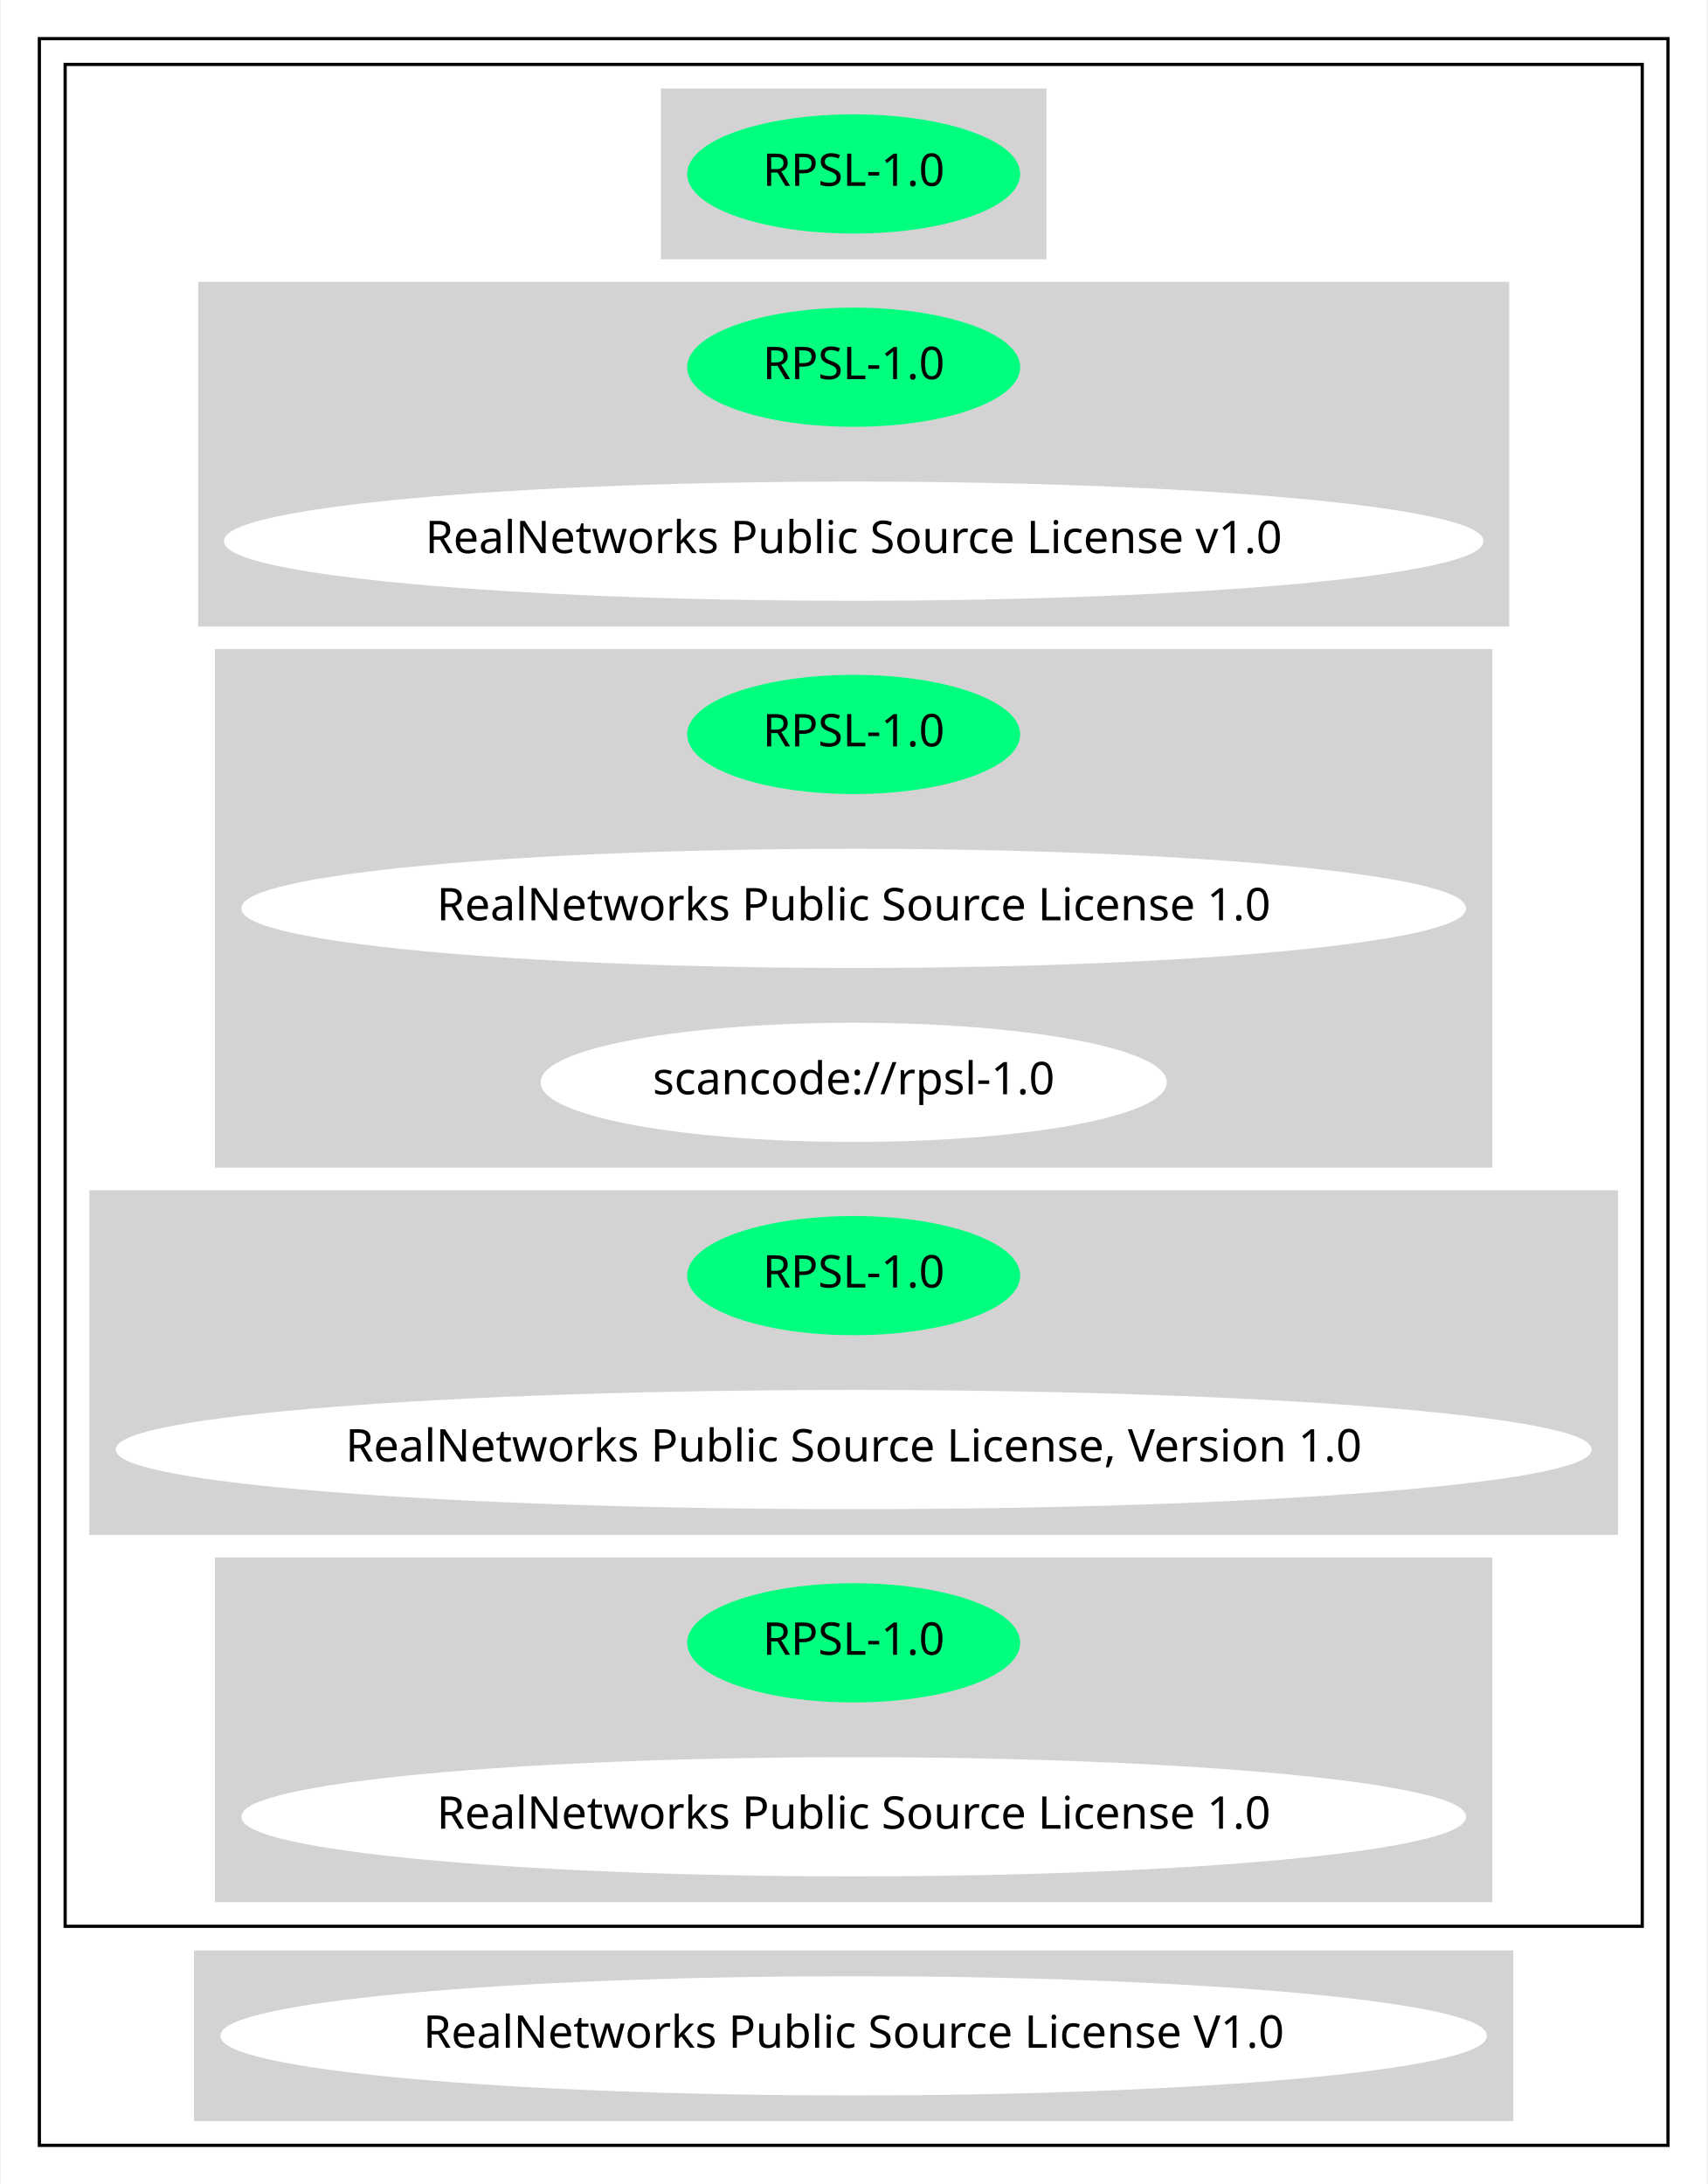
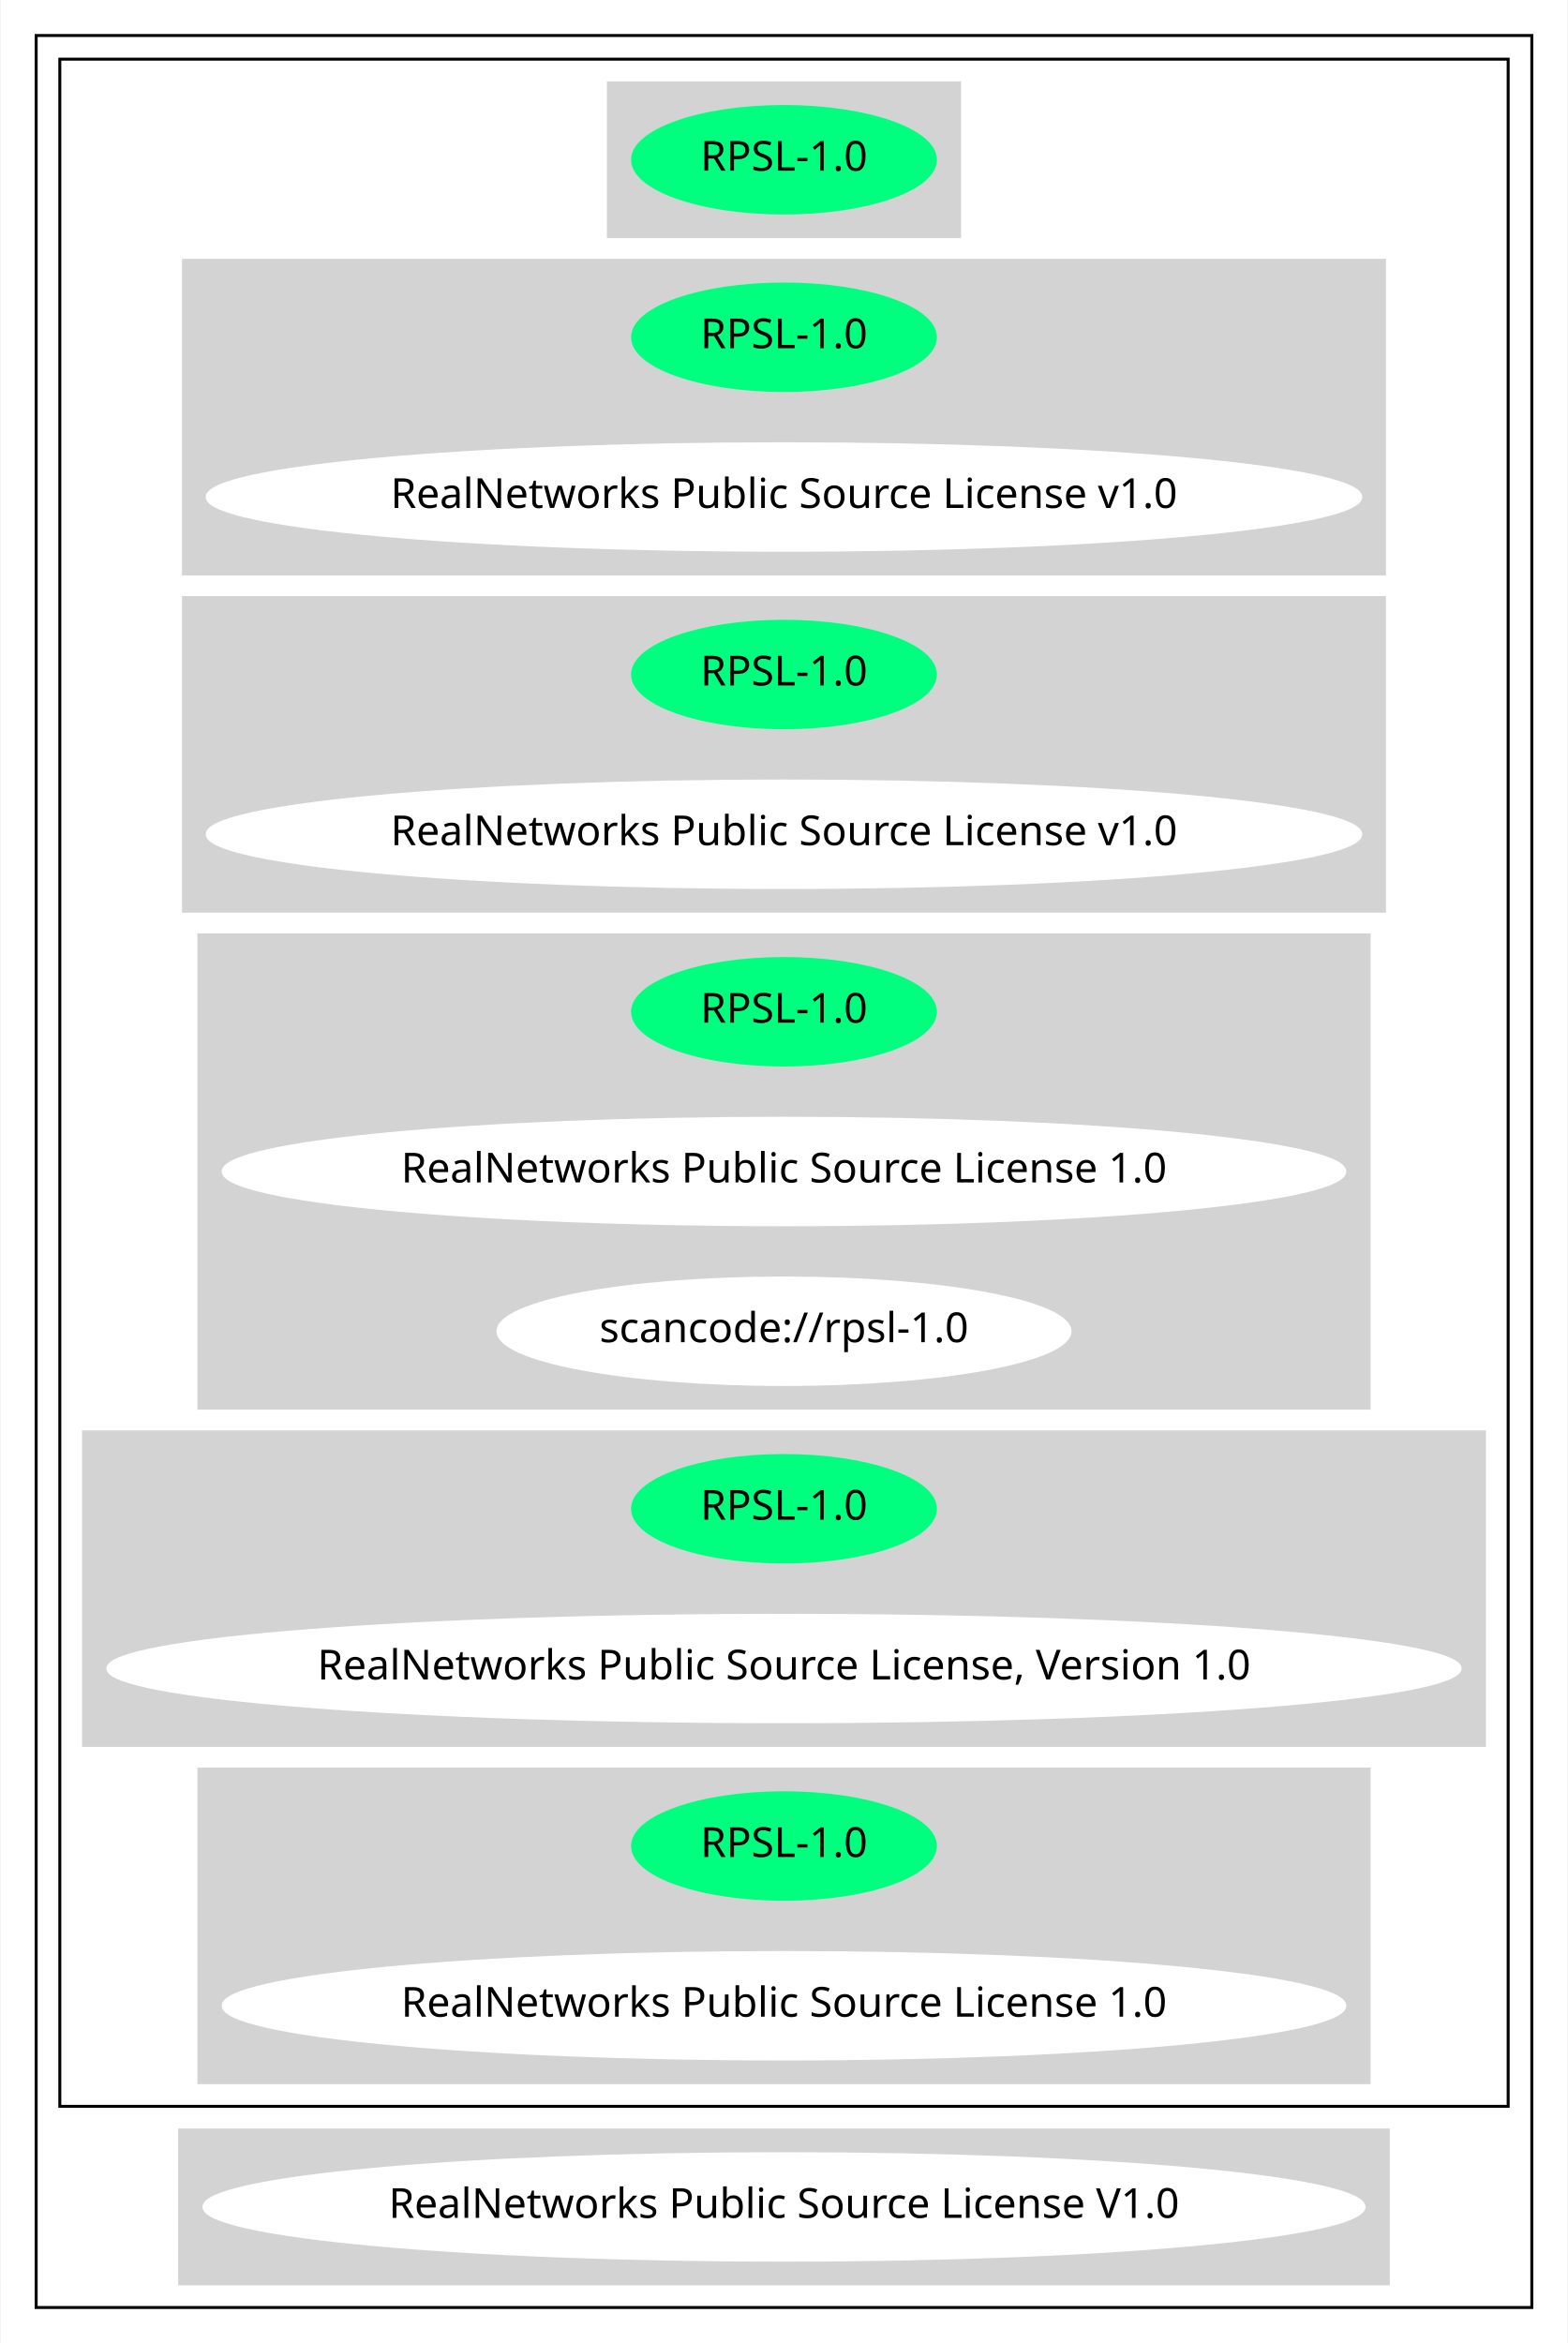
- <svg xmlns="http://www.w3.org/2000/svg" width="530pt" height="678pt" viewBox="0.00 0.00 529.56 678.00">
-   <g id="graph0" class="graph" transform="scale(1 1) rotate(0) translate(4 674)">
-     <polygon fill="white" stroke="transparent" points="-4,4 -4,-674 525.56,-674 525.56,4 -4,4" />
+ <svg xmlns="http://www.w3.org/2000/svg" width="530pt" height="792pt" viewBox="0.00 0.00 529.56 792.00">
+   <g id="graph0" class="graph" transform="scale(1 1) rotate(0) translate(4 788)">
+     <polygon fill="white" stroke="transparent" points="-4,4 -4,-788 525.56,-788 525.56,4 -4,4" />
    <g id="clust1" class="cluster">
-       <polygon fill="none" stroke="black" points="8,-8 8,-662 513.56,-662 513.56,-8 8,-8" />
+       <polygon fill="none" stroke="black" points="8,-8 8,-776 513.56,-776 513.56,-8 8,-8" />
    </g>
    <g id="clust2" class="cluster">
-       <polygon fill="none" stroke="black" points="16,-76 16,-654 505.56,-654 505.56,-76 16,-76" />
+       <polygon fill="none" stroke="black" points="16,-76 16,-768 505.56,-768 505.56,-76 16,-76" />
    </g>
    <g id="clust3" class="cluster">
-       <polygon fill="lightgray" stroke="lightgray" points="201.43,-594 201.43,-646 320.13,-646 320.13,-594 201.43,-594" />
+       <polygon fill="lightgray" stroke="lightgray" points="201.43,-708 201.43,-760 320.13,-760 320.13,-708 201.43,-708" />
    </g>
    <g id="clust4" class="cluster">
+       <polygon fill="lightgray" stroke="lightgray" points="57.8,-594 57.8,-700 463.76,-700 463.76,-594 57.8,-594" />
+     </g>
+     <g id="clust5" class="cluster">
      <polygon fill="lightgray" stroke="lightgray" points="57.8,-480 57.8,-586 463.76,-586 463.76,-480 57.8,-480" />
    </g>
-     <g id="clust5" class="cluster">
+     <g id="clust6" class="cluster">
      <polygon fill="lightgray" stroke="lightgray" points="63,-312 63,-472 458.56,-472 458.56,-312 63,-312" />
    </g>
-     <g id="clust6" class="cluster">
+     <g id="clust7" class="cluster">
      <polygon fill="lightgray" stroke="lightgray" points="24,-198 24,-304 497.56,-304 497.56,-198 24,-198" />
    </g>
-     <g id="clust7" class="cluster">
+     <g id="clust8" class="cluster">
      <polygon fill="lightgray" stroke="lightgray" points="63,-84 63,-190 458.56,-190 458.56,-84 63,-84" />
    </g>
-     <g id="clust8" class="cluster">
+     <g id="clust9" class="cluster">
      <polygon fill="lightgray" stroke="lightgray" points="56.5,-16 56.5,-68 465.06,-68 465.06,-16 56.5,-16" />
    </g>
    <g id="node1" class="node">
-       <ellipse fill="springgreen" stroke="springgreen" cx="260.78" cy="-620" rx="51.19" ry="18" />
-       <text text-anchor="middle" x="260.78" y="-616.3" font-family="Times-Roman" font-size="14.00">RPSL-1.0</text>
+       <ellipse fill="springgreen" stroke="springgreen" cx="260.78" cy="-734" rx="51.19" ry="18" />
+       <text text-anchor="middle" x="260.78" y="-730.3" font-family="Times-Roman" font-size="14.00">RPSL-1.0</text>
    </g>
    <g id="node2" class="node">
+       <ellipse fill="springgreen" stroke="springgreen" cx="260.78" cy="-674" rx="51.19" ry="18" />
+       <text text-anchor="middle" x="260.78" y="-670.3" font-family="Times-Roman" font-size="14.00">RPSL-1.0</text>
+     </g>
+     <g id="node3" class="node">
+       <ellipse fill="white" stroke="white" cx="260.78" cy="-620" rx="194.97" ry="18" />
+       <text text-anchor="middle" x="260.78" y="-616.3" font-family="Times-Roman" font-size="14.00">RealNetworks Public Source License v1.0</text>
+     </g>
+     <g id="node4" class="node">
      <ellipse fill="springgreen" stroke="springgreen" cx="260.78" cy="-560" rx="51.19" ry="18" />
      <text text-anchor="middle" x="260.78" y="-556.3" font-family="Times-Roman" font-size="14.00">RPSL-1.0</text>
    </g>
-     <g id="node3" class="node">
+     <g id="node5" class="node">
      <ellipse fill="white" stroke="white" cx="260.78" cy="-506" rx="194.97" ry="18" />
      <text text-anchor="middle" x="260.78" y="-502.3" font-family="Times-Roman" font-size="14.00">RealNetworks Public Source License v1.0</text>
    </g>
-     <g id="node4" class="node">
+     <g id="node6" class="node">
      <ellipse fill="springgreen" stroke="springgreen" cx="260.78" cy="-446" rx="51.19" ry="18" />
      <text text-anchor="middle" x="260.78" y="-442.3" font-family="Times-Roman" font-size="14.00">RPSL-1.0</text>
    </g>
-     <g id="node5" class="node">
+     <g id="node7" class="node">
      <ellipse fill="white" stroke="white" cx="260.78" cy="-392" rx="189.57" ry="18" />
      <text text-anchor="middle" x="260.78" y="-388.3" font-family="Times-Roman" font-size="14.00">RealNetworks Public Source License 1.0</text>
    </g>
-     <g id="node6" class="node">
+     <g id="node8" class="node">
      <ellipse fill="white" stroke="white" cx="260.78" cy="-338" rx="96.68" ry="18" />
      <text text-anchor="middle" x="260.78" y="-334.3" font-family="Times-Roman" font-size="14.00">scancode://rpsl-1.0</text>
    </g>
-     <g id="node7" class="node">
+     <g id="node9" class="node">
      <ellipse fill="springgreen" stroke="springgreen" cx="260.78" cy="-278" rx="51.19" ry="18" />
      <text text-anchor="middle" x="260.78" y="-274.3" font-family="Times-Roman" font-size="14.00">RPSL-1.0</text>
    </g>
-     <g id="node8" class="node">
+     <g id="node10" class="node">
      <ellipse fill="white" stroke="white" cx="260.78" cy="-224" rx="228.56" ry="18" />
      <text text-anchor="middle" x="260.78" y="-220.3" font-family="Times-Roman" font-size="14.00">RealNetworks Public Source License, Version 1.0</text>
    </g>
-     <g id="node9" class="node">
+     <g id="node11" class="node">
      <ellipse fill="springgreen" stroke="springgreen" cx="260.78" cy="-164" rx="51.19" ry="18" />
      <text text-anchor="middle" x="260.78" y="-160.3" font-family="Times-Roman" font-size="14.00">RPSL-1.0</text>
    </g>
-     <g id="node10" class="node">
+     <g id="node12" class="node">
      <ellipse fill="white" stroke="white" cx="260.78" cy="-110" rx="189.57" ry="18" />
      <text text-anchor="middle" x="260.78" y="-106.3" font-family="Times-Roman" font-size="14.00">RealNetworks Public Source License 1.0</text>
    </g>
-     <g id="node11" class="node">
+     <g id="node13" class="node">
      <ellipse fill="white" stroke="white" cx="260.78" cy="-42" rx="196.07" ry="18" />
      <text text-anchor="middle" x="260.78" y="-38.3" font-family="Times-Roman" font-size="14.00">RealNetworks Public Source License V1.0</text>
    </g>
  </g>
</svg>
